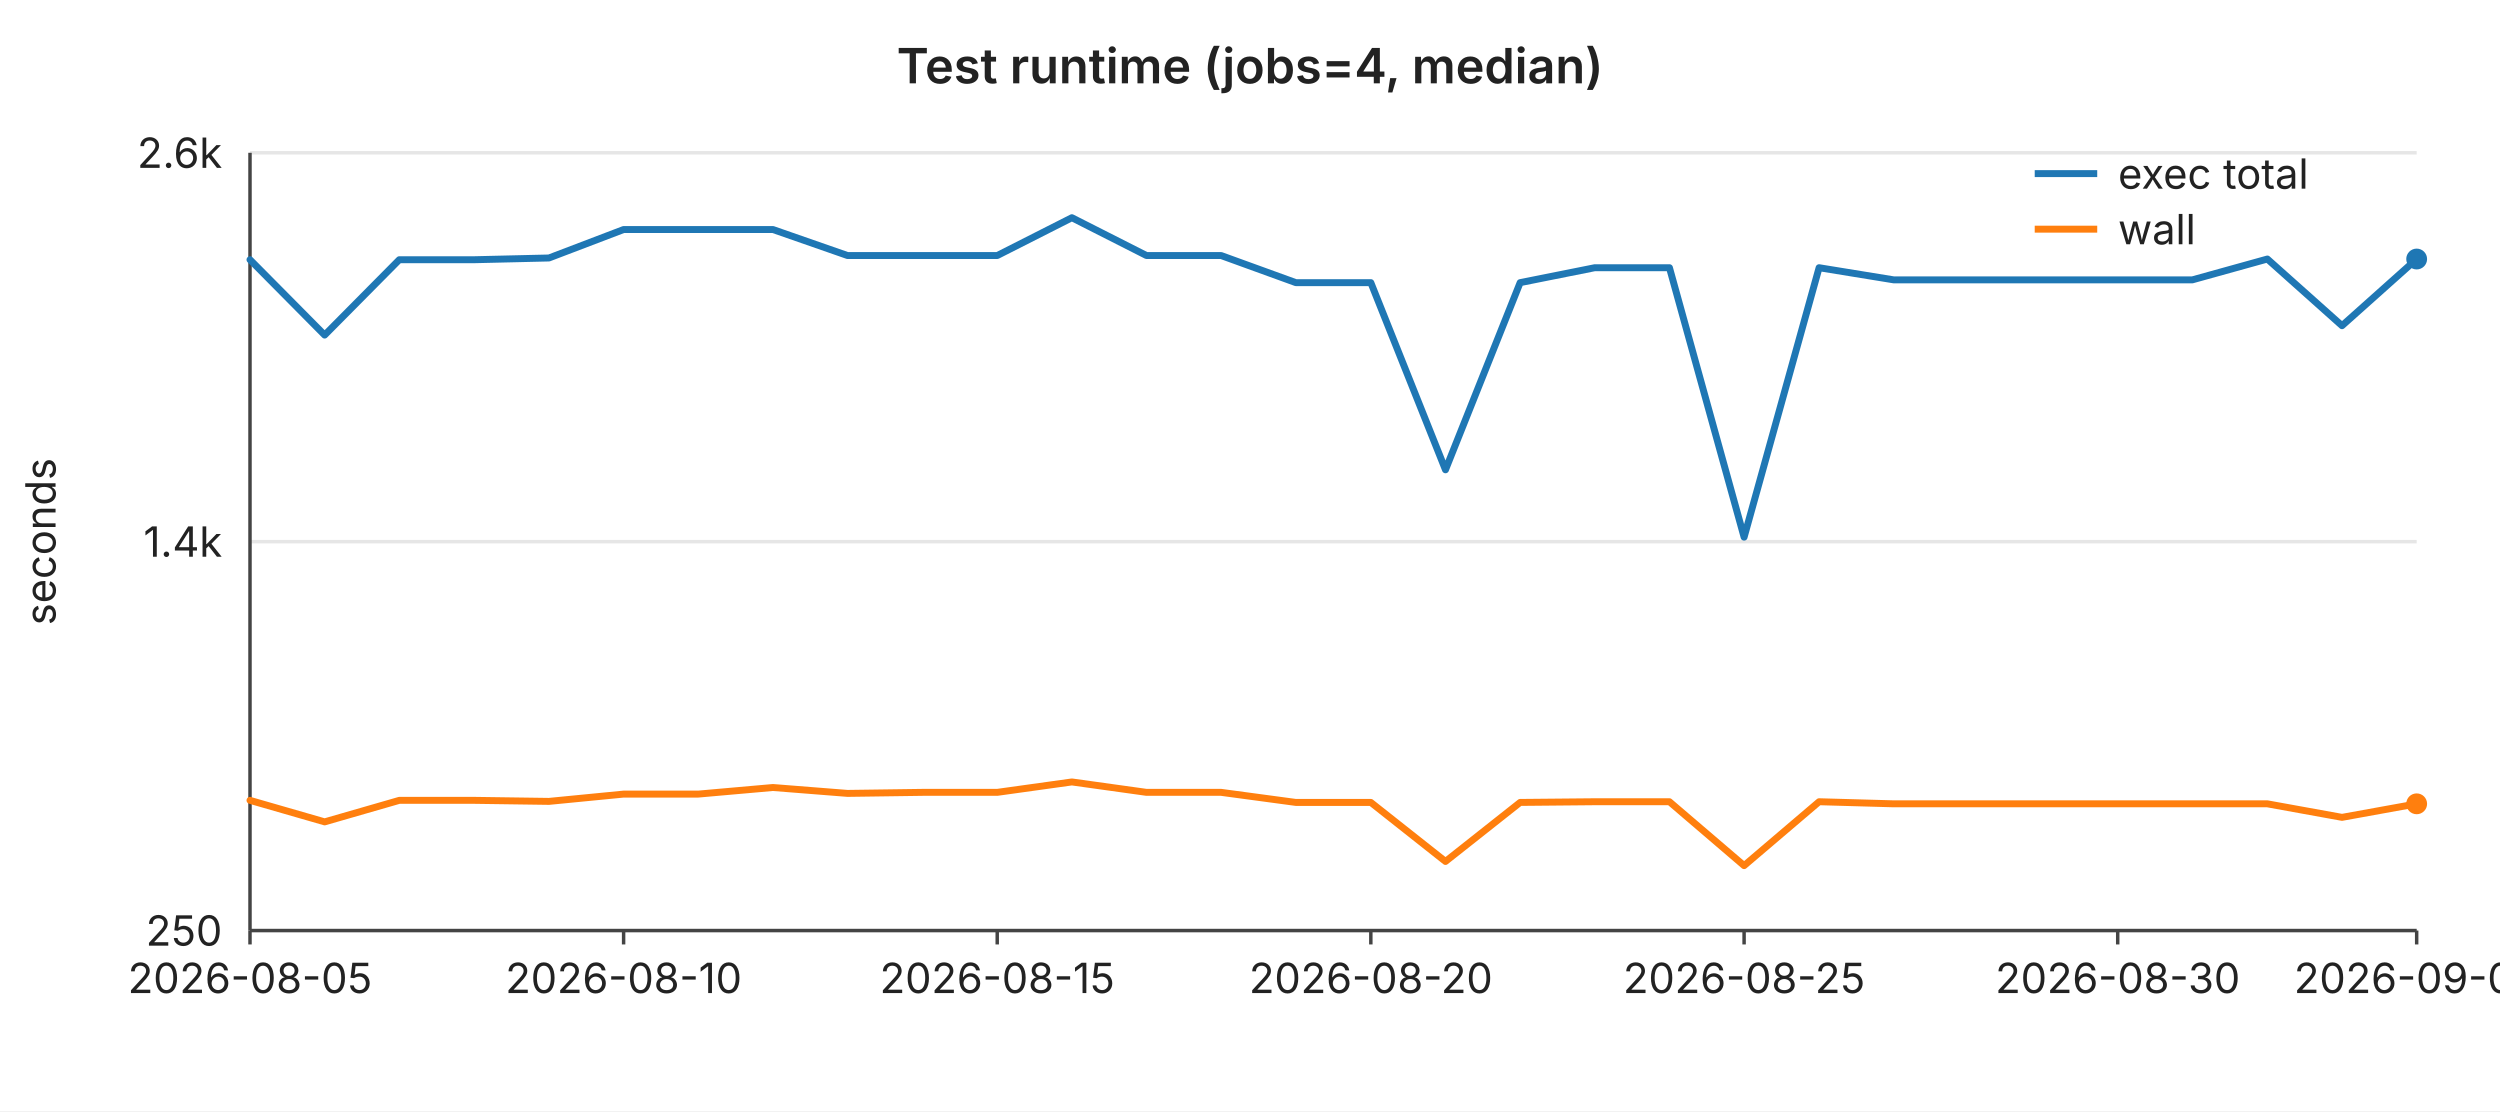
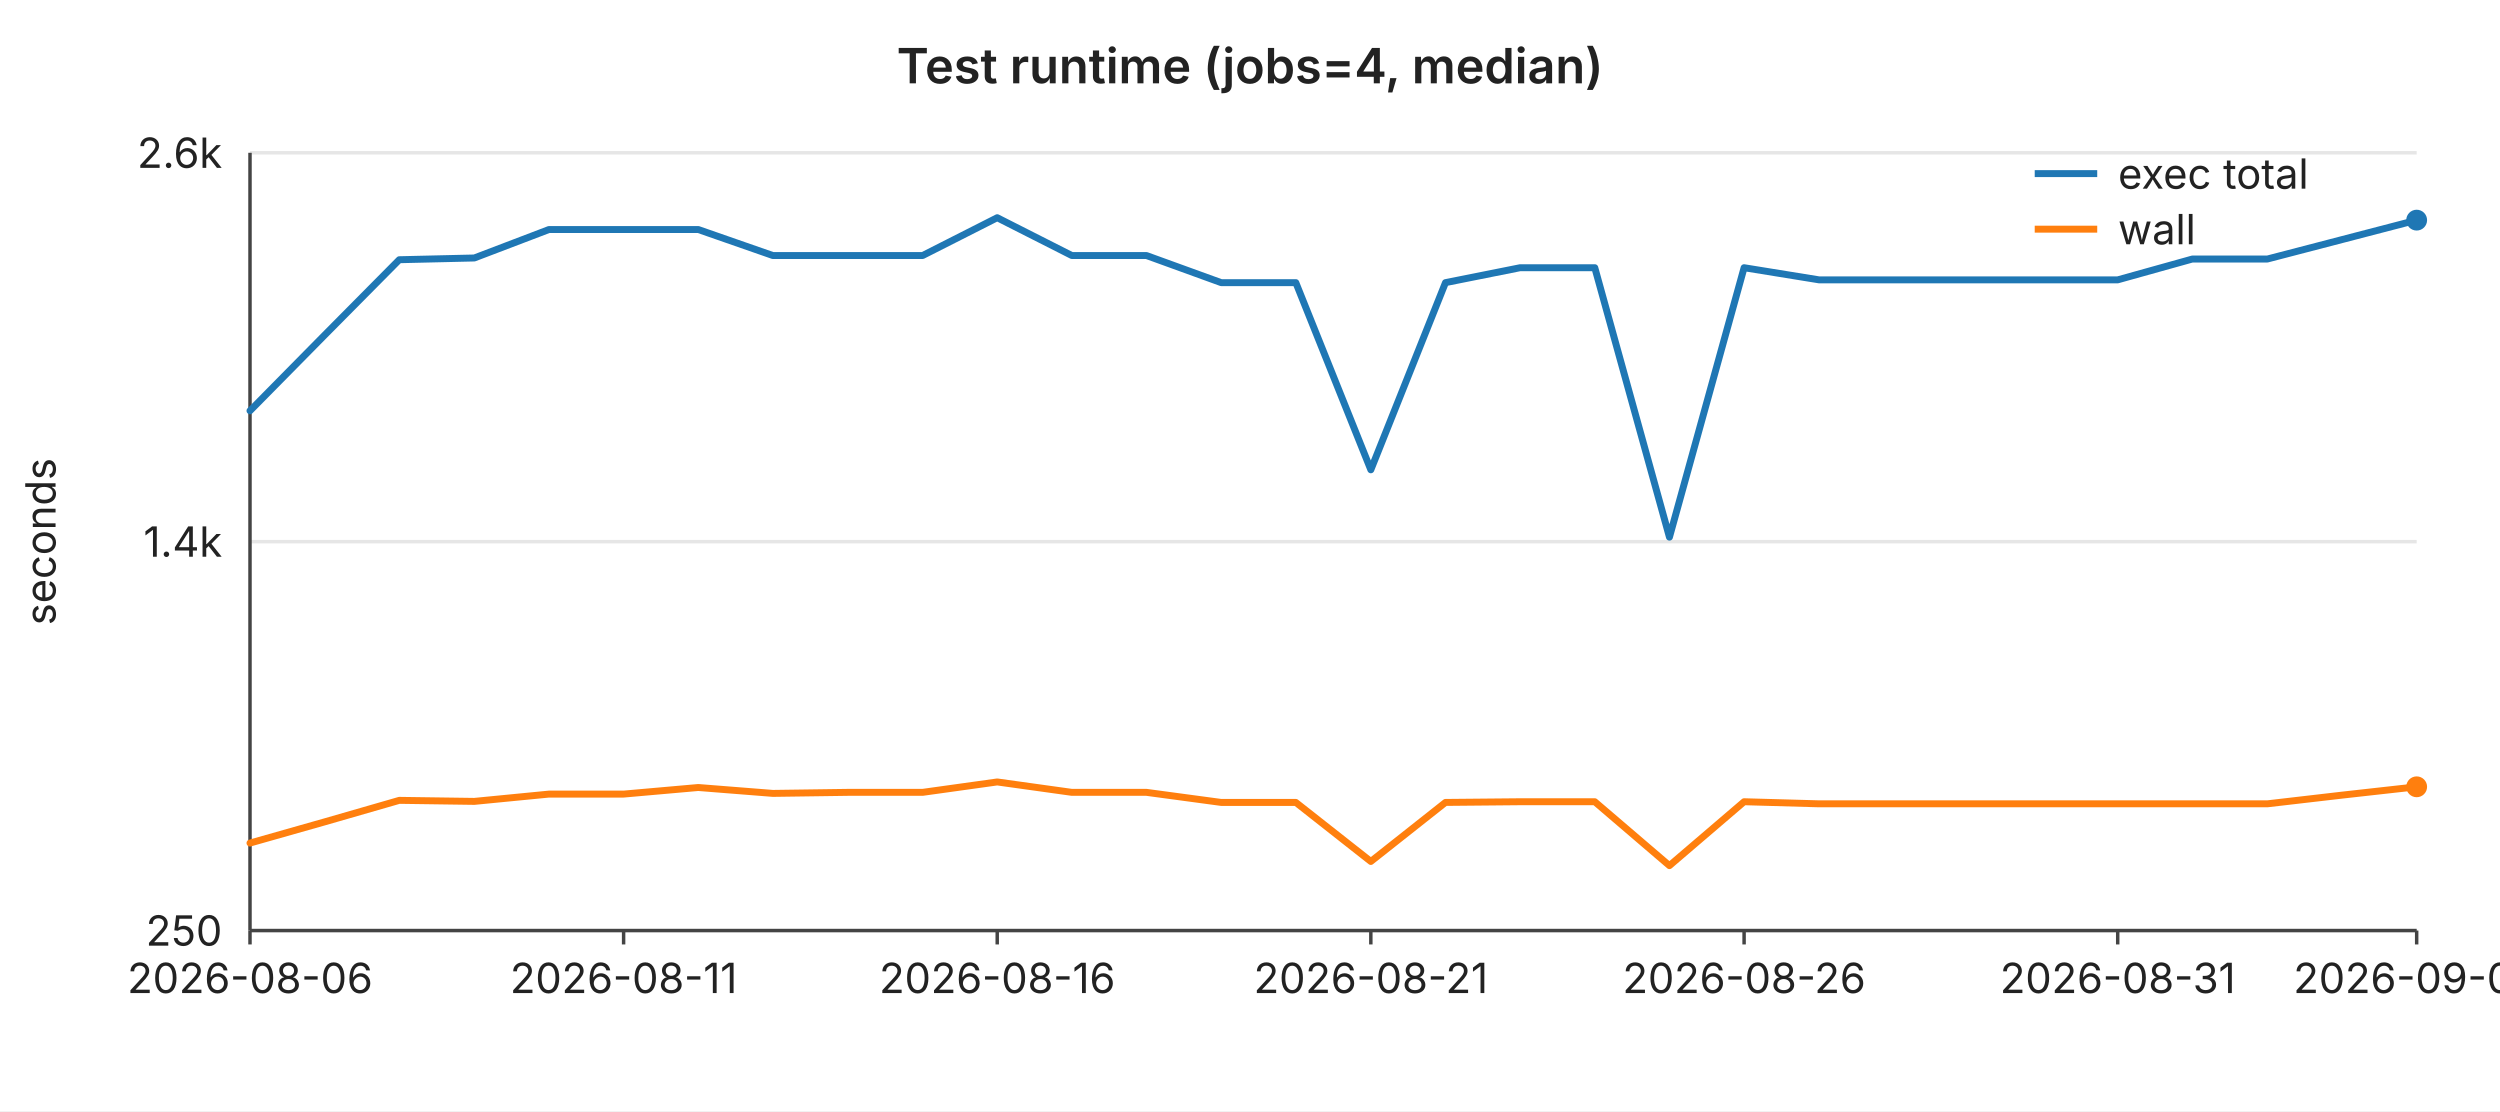
<svg xmlns="http://www.w3.org/2000/svg" width="720" height="320" viewBox="0 0 720 320" font-family="-apple-system,BlinkMacSystemFont,Segoe UI,sans-serif" font-size="12">
  <rect width="720" height="320" fill="#ffffff" />
  <text x="360" y="24" text-anchor="middle" font-size="14" font-weight="600" fill="#222">Test runtime (jobs=4, median)</text>
  <line x1="72" y1="44.0" x2="696" y2="44.0" stroke="#e6e6e6" stroke-width="1" />
  <text x="64" y="44.0" text-anchor="end" dominant-baseline="middle" fill="#222">2.6k</text>
  <line x1="72" y1="156.0" x2="696" y2="156.0" stroke="#e6e6e6" stroke-width="1" />
  <text x="64" y="156.0" text-anchor="end" dominant-baseline="middle" fill="#222">1.4k</text>
  <line x1="72" y1="268.0" x2="696" y2="268.0" stroke="#e6e6e6" stroke-width="1" />
  <text x="64" y="268.0" text-anchor="end" dominant-baseline="middle" fill="#222">250</text>
  <text x="16" y="156" text-anchor="middle" fill="#222" transform="rotate(-90 16 156)">seconds</text>
  <line x1="72" y1="44" x2="72" y2="268" stroke="#444" stroke-width="1" />
  <line x1="72" y1="268" x2="696" y2="268" stroke="#444" stroke-width="1" />
  <line x1="72.0" y1="268" x2="72.0" y2="272" stroke="#444" stroke-width="1" />
-   <text x="72.0" y="286" text-anchor="middle" fill="#222">2026-08-05</text>
+   <text x="72.0" y="286" text-anchor="middle" fill="#222">2026-08-06</text>
  <line x1="179.6" y1="268" x2="179.6" y2="272" stroke="#444" stroke-width="1" />
-   <text x="179.6" y="286" text-anchor="middle" fill="#222">2026-08-10</text>
+   <text x="179.6" y="286" text-anchor="middle" fill="#222">2026-08-11</text>
  <line x1="287.2" y1="268" x2="287.2" y2="272" stroke="#444" stroke-width="1" />
-   <text x="287.2" y="286" text-anchor="middle" fill="#222">2026-08-15</text>
+   <text x="287.2" y="286" text-anchor="middle" fill="#222">2026-08-16</text>
  <line x1="394.8" y1="268" x2="394.8" y2="272" stroke="#444" stroke-width="1" />
-   <text x="394.8" y="286" text-anchor="middle" fill="#222">2026-08-20</text>
+   <text x="394.8" y="286" text-anchor="middle" fill="#222">2026-08-21</text>
  <line x1="502.3" y1="268" x2="502.3" y2="272" stroke="#444" stroke-width="1" />
-   <text x="502.3" y="286" text-anchor="middle" fill="#222">2026-08-25</text>
+   <text x="502.3" y="286" text-anchor="middle" fill="#222">2026-08-26</text>
  <line x1="609.9" y1="268" x2="609.9" y2="272" stroke="#444" stroke-width="1" />
-   <text x="609.9" y="286" text-anchor="middle" fill="#222">2026-08-30</text>
+   <text x="609.9" y="286" text-anchor="middle" fill="#222">2026-08-31</text>
  <line x1="696.0" y1="268" x2="696.0" y2="272" stroke="#444" stroke-width="1" />
-   <text x="696.0" y="286" text-anchor="middle" fill="#222">2026-09-03</text>
-   <polyline fill="none" stroke="#1f77b4" stroke-width="2" stroke-linejoin="round" stroke-linecap="round" points="72.0,74.8 93.5,96.5 115.0,74.8 136.6,74.8 158.1,74.3 179.6,66.1 201.1,66.1 222.6,66.1 244.1,73.6 265.7,73.6 287.2,73.6 308.7,62.7 330.2,73.6 351.7,73.6 373.2,81.4 394.8,81.4 416.3,135.3 437.8,81.4 459.3,77.1 480.8,77.1 502.3,154.7 523.9,77.1 545.4,80.6 566.9,80.6 588.4,80.6 609.9,80.6 631.4,80.6 653.0,74.6 674.5,93.8 696.0,74.6" />
-   <circle cx="696.0" cy="74.6" r="3" fill="#1f77b4" />
-   <polyline fill="none" stroke="#ff7f0e" stroke-width="2" stroke-linejoin="round" stroke-linecap="round" points="72.0,230.5 93.5,236.7 115.0,230.5 136.6,230.5 158.1,230.8 179.6,228.7 201.1,228.7 222.6,226.8 244.1,228.5 265.7,228.2 287.2,228.2 308.7,225.2 330.2,228.2 351.7,228.2 373.2,231.1 394.8,231.1 416.3,248.1 437.8,231.1 459.3,230.9 480.8,230.9 502.3,249.3 523.9,230.9 545.4,231.5 566.9,231.5 588.4,231.5 609.9,231.5 631.4,231.5 653.0,231.5 674.5,235.4 696.0,231.5" />
-   <circle cx="696.0" cy="231.5" r="3" fill="#ff7f0e" />
+   <text x="696.0" y="286" text-anchor="middle" fill="#222">2026-09-04</text>
+   <polyline fill="none" stroke="#1f77b4" stroke-width="2" stroke-linejoin="round" stroke-linecap="round" points="72.0,118.3 93.5,96.5 115.0,74.8 136.6,74.3 158.1,66.1 179.6,66.1 201.1,66.1 222.6,73.6 244.1,73.6 265.7,73.6 287.2,62.7 308.7,73.6 330.2,73.6 351.7,81.4 373.2,81.4 394.8,135.3 416.3,81.4 437.8,77.1 459.3,77.1 480.8,154.7 502.3,77.1 523.9,80.6 545.4,80.6 566.9,80.6 588.4,80.6 609.9,80.6 631.4,74.6 653.0,74.6 674.5,69.0 696.0,63.4" />
+   <circle cx="696.0" cy="63.4" r="3" fill="#1f77b4" />
+   <polyline fill="none" stroke="#ff7f0e" stroke-width="2" stroke-linejoin="round" stroke-linecap="round" points="72.0,242.8 93.5,236.7 115.0,230.5 136.6,230.8 158.1,228.7 179.6,228.7 201.1,226.8 222.6,228.5 244.1,228.2 265.7,228.2 287.2,225.2 308.7,228.2 330.2,228.2 351.7,231.1 373.2,231.1 394.8,248.1 416.3,231.1 437.8,230.9 459.3,230.9 480.8,249.3 502.3,230.9 523.9,231.5 545.4,231.5 566.9,231.5 588.4,231.5 609.9,231.5 631.4,231.5 653.0,231.5 674.5,229.0 696.0,226.6" />
+   <circle cx="696.0" cy="226.6" r="3" fill="#ff7f0e" />
  <line x1="586" y1="50" x2="604" y2="50" stroke="#1f77b4" stroke-width="2" />
  <text x="610" y="50" dominant-baseline="middle" fill="#222">exec total</text>
  <line x1="586" y1="66" x2="604" y2="66" stroke="#ff7f0e" stroke-width="2" />
  <text x="610" y="66" dominant-baseline="middle" fill="#222">wall</text>
</svg>
